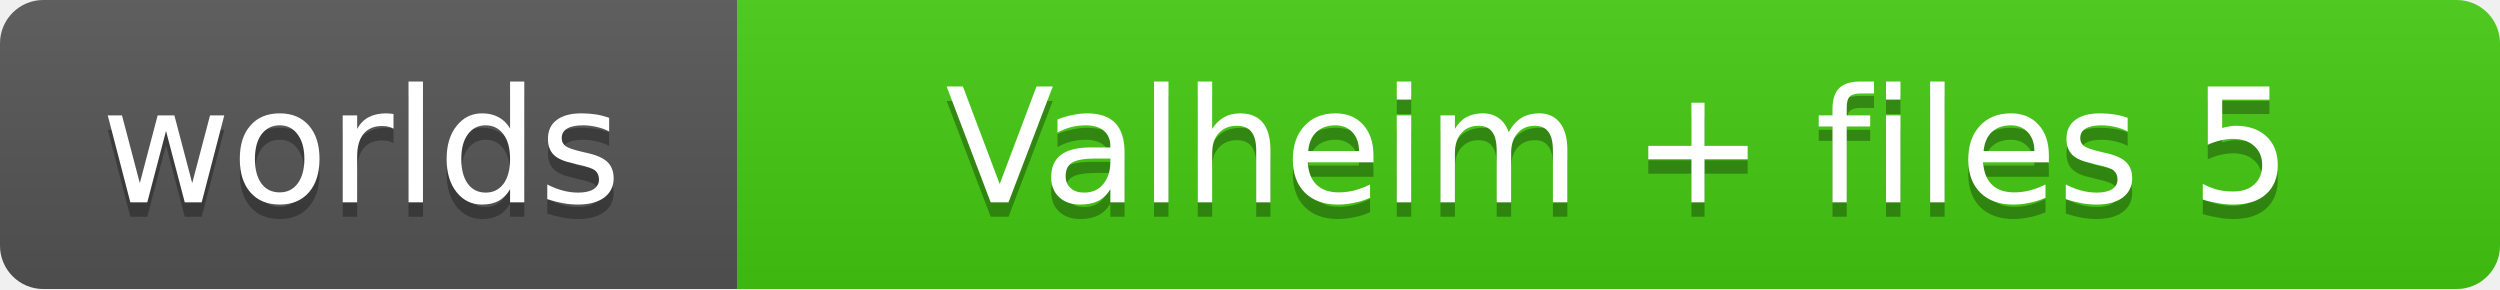
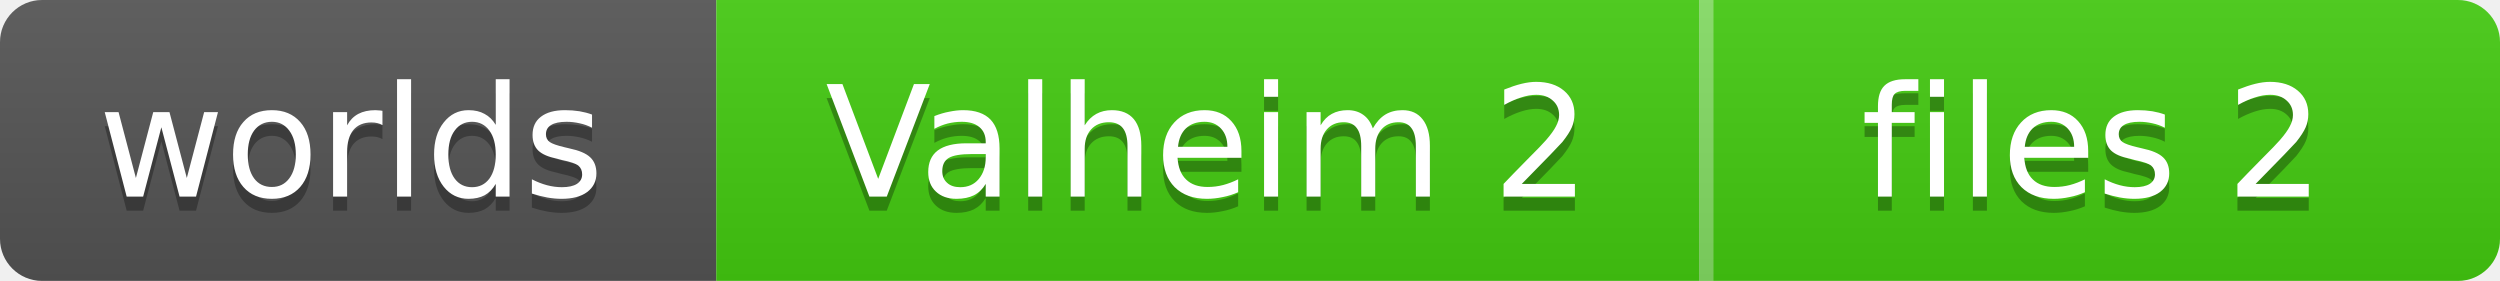
- <svg xmlns="http://www.w3.org/2000/svg" width="173" height="20" role="img" aria-label="worlds, Valheim + files 5">
+ <svg xmlns="http://www.w3.org/2000/svg" width="178" height="20" role="img" aria-label="worlds, Valheim 2, files 2">
  <linearGradient id="s" x2="0" y2="100%">
    <stop offset="0" stop-color="#bbb" stop-opacity=".1" />
    <stop offset="1" stop-opacity=".1" />
  </linearGradient>
  <clipPath id="r">
-     <rect width="173" height="20" rx="3" fill="#fff" />
+     <rect width="178" height="20" rx="3" fill="#fff" />
  </clipPath>
  <g clip-path="url(#r)">
    <rect width="51" height="20" fill="#555" />
-     <rect x="51" width="122" height="20" fill="#4c1" />
-     <rect width="173" height="20" fill="url(#s)" />
+     <rect x="51" width="70" height="20" fill="#4c1" />
+     <rect x="121" width="57" height="20" fill="#4c1" />
+     <rect x="121" width="1" height="20" fill="#fff" fill-opacity=".35" />
+     <rect width="178" height="20" fill="url(#s)" />
  </g>
  <g fill="#fff" text-anchor="middle" font-family="Verdana,Geneva,DejaVu Sans,sans-serif" font-size="11">
    <text x="25" y="15" fill="#010101" fill-opacity=".3">worlds</text>
    <text x="25" y="14">worlds</text>
-     <text x="112" y="15" fill="#010101" fill-opacity=".3">Valheim + files 5</text>
-     <text x="112" y="14">Valheim + files 5</text>
+     <text x="86" y="15" fill="#010101" fill-opacity=".3">Valheim 2</text>
+     <text x="86" y="14">Valheim 2</text>
+     <text x="149" y="15" fill="#010101" fill-opacity=".3">files 2</text>
+     <text x="149" y="14">files 2</text>
  </g>
</svg>
